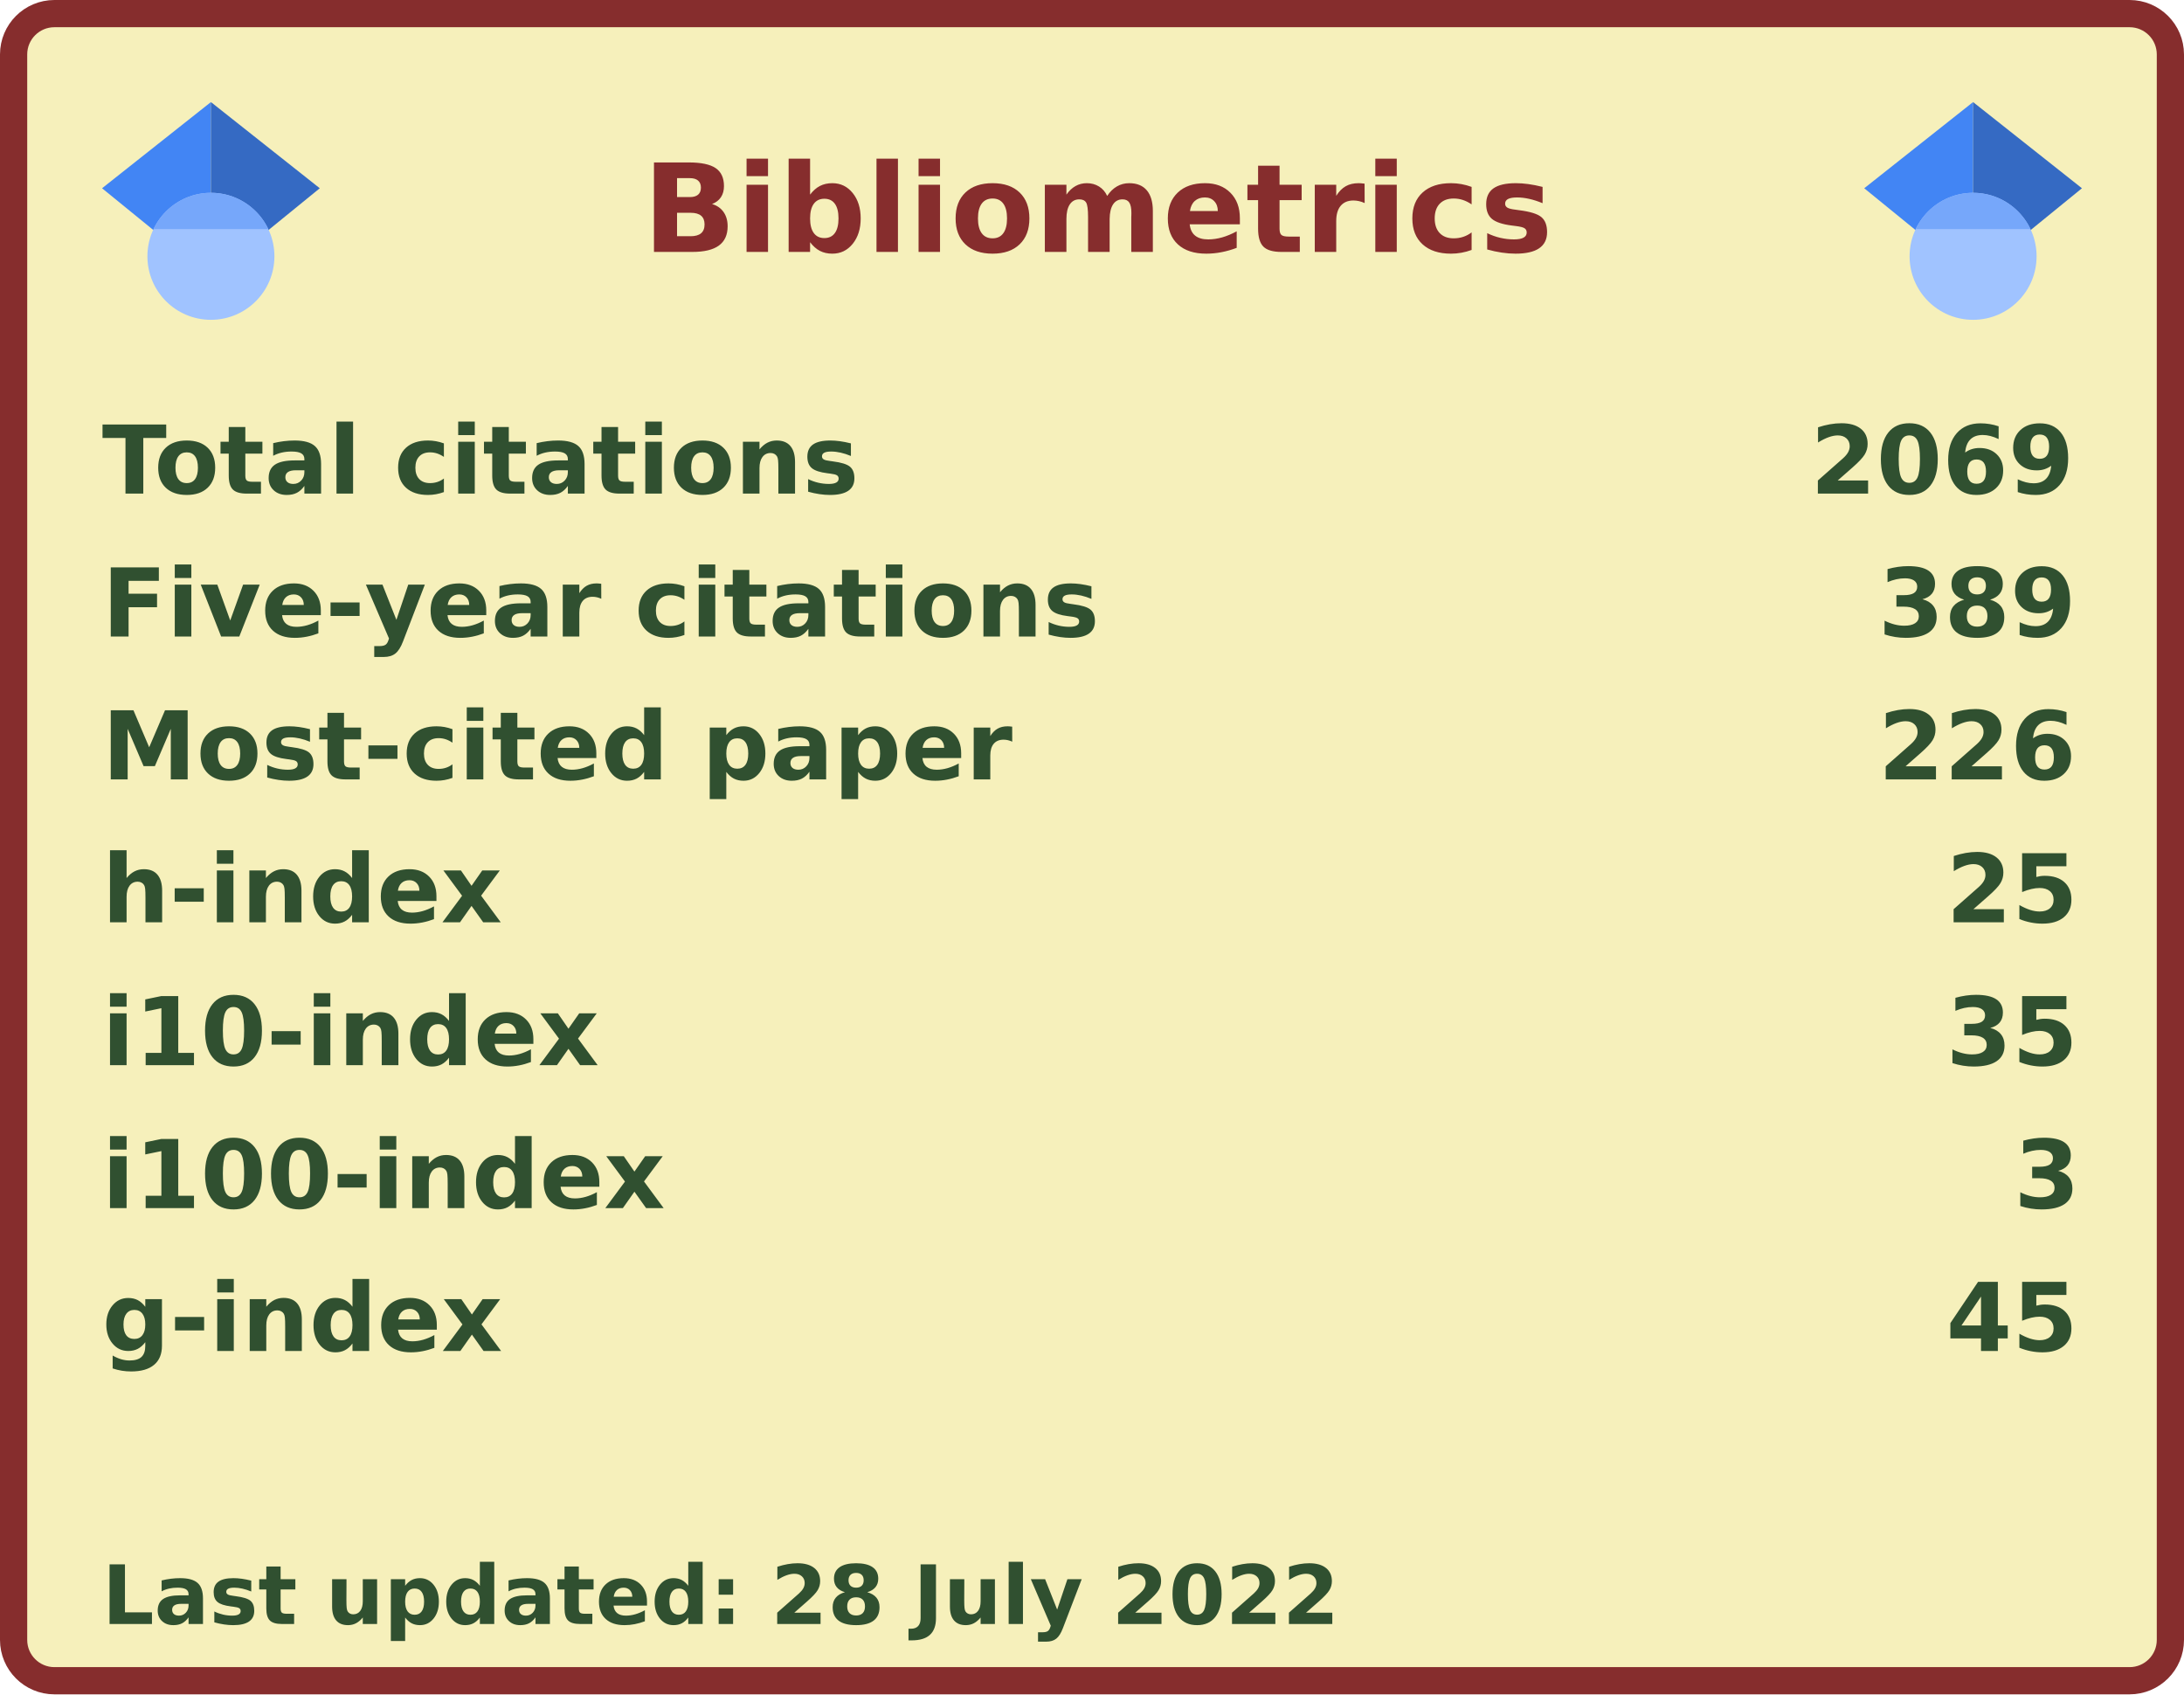
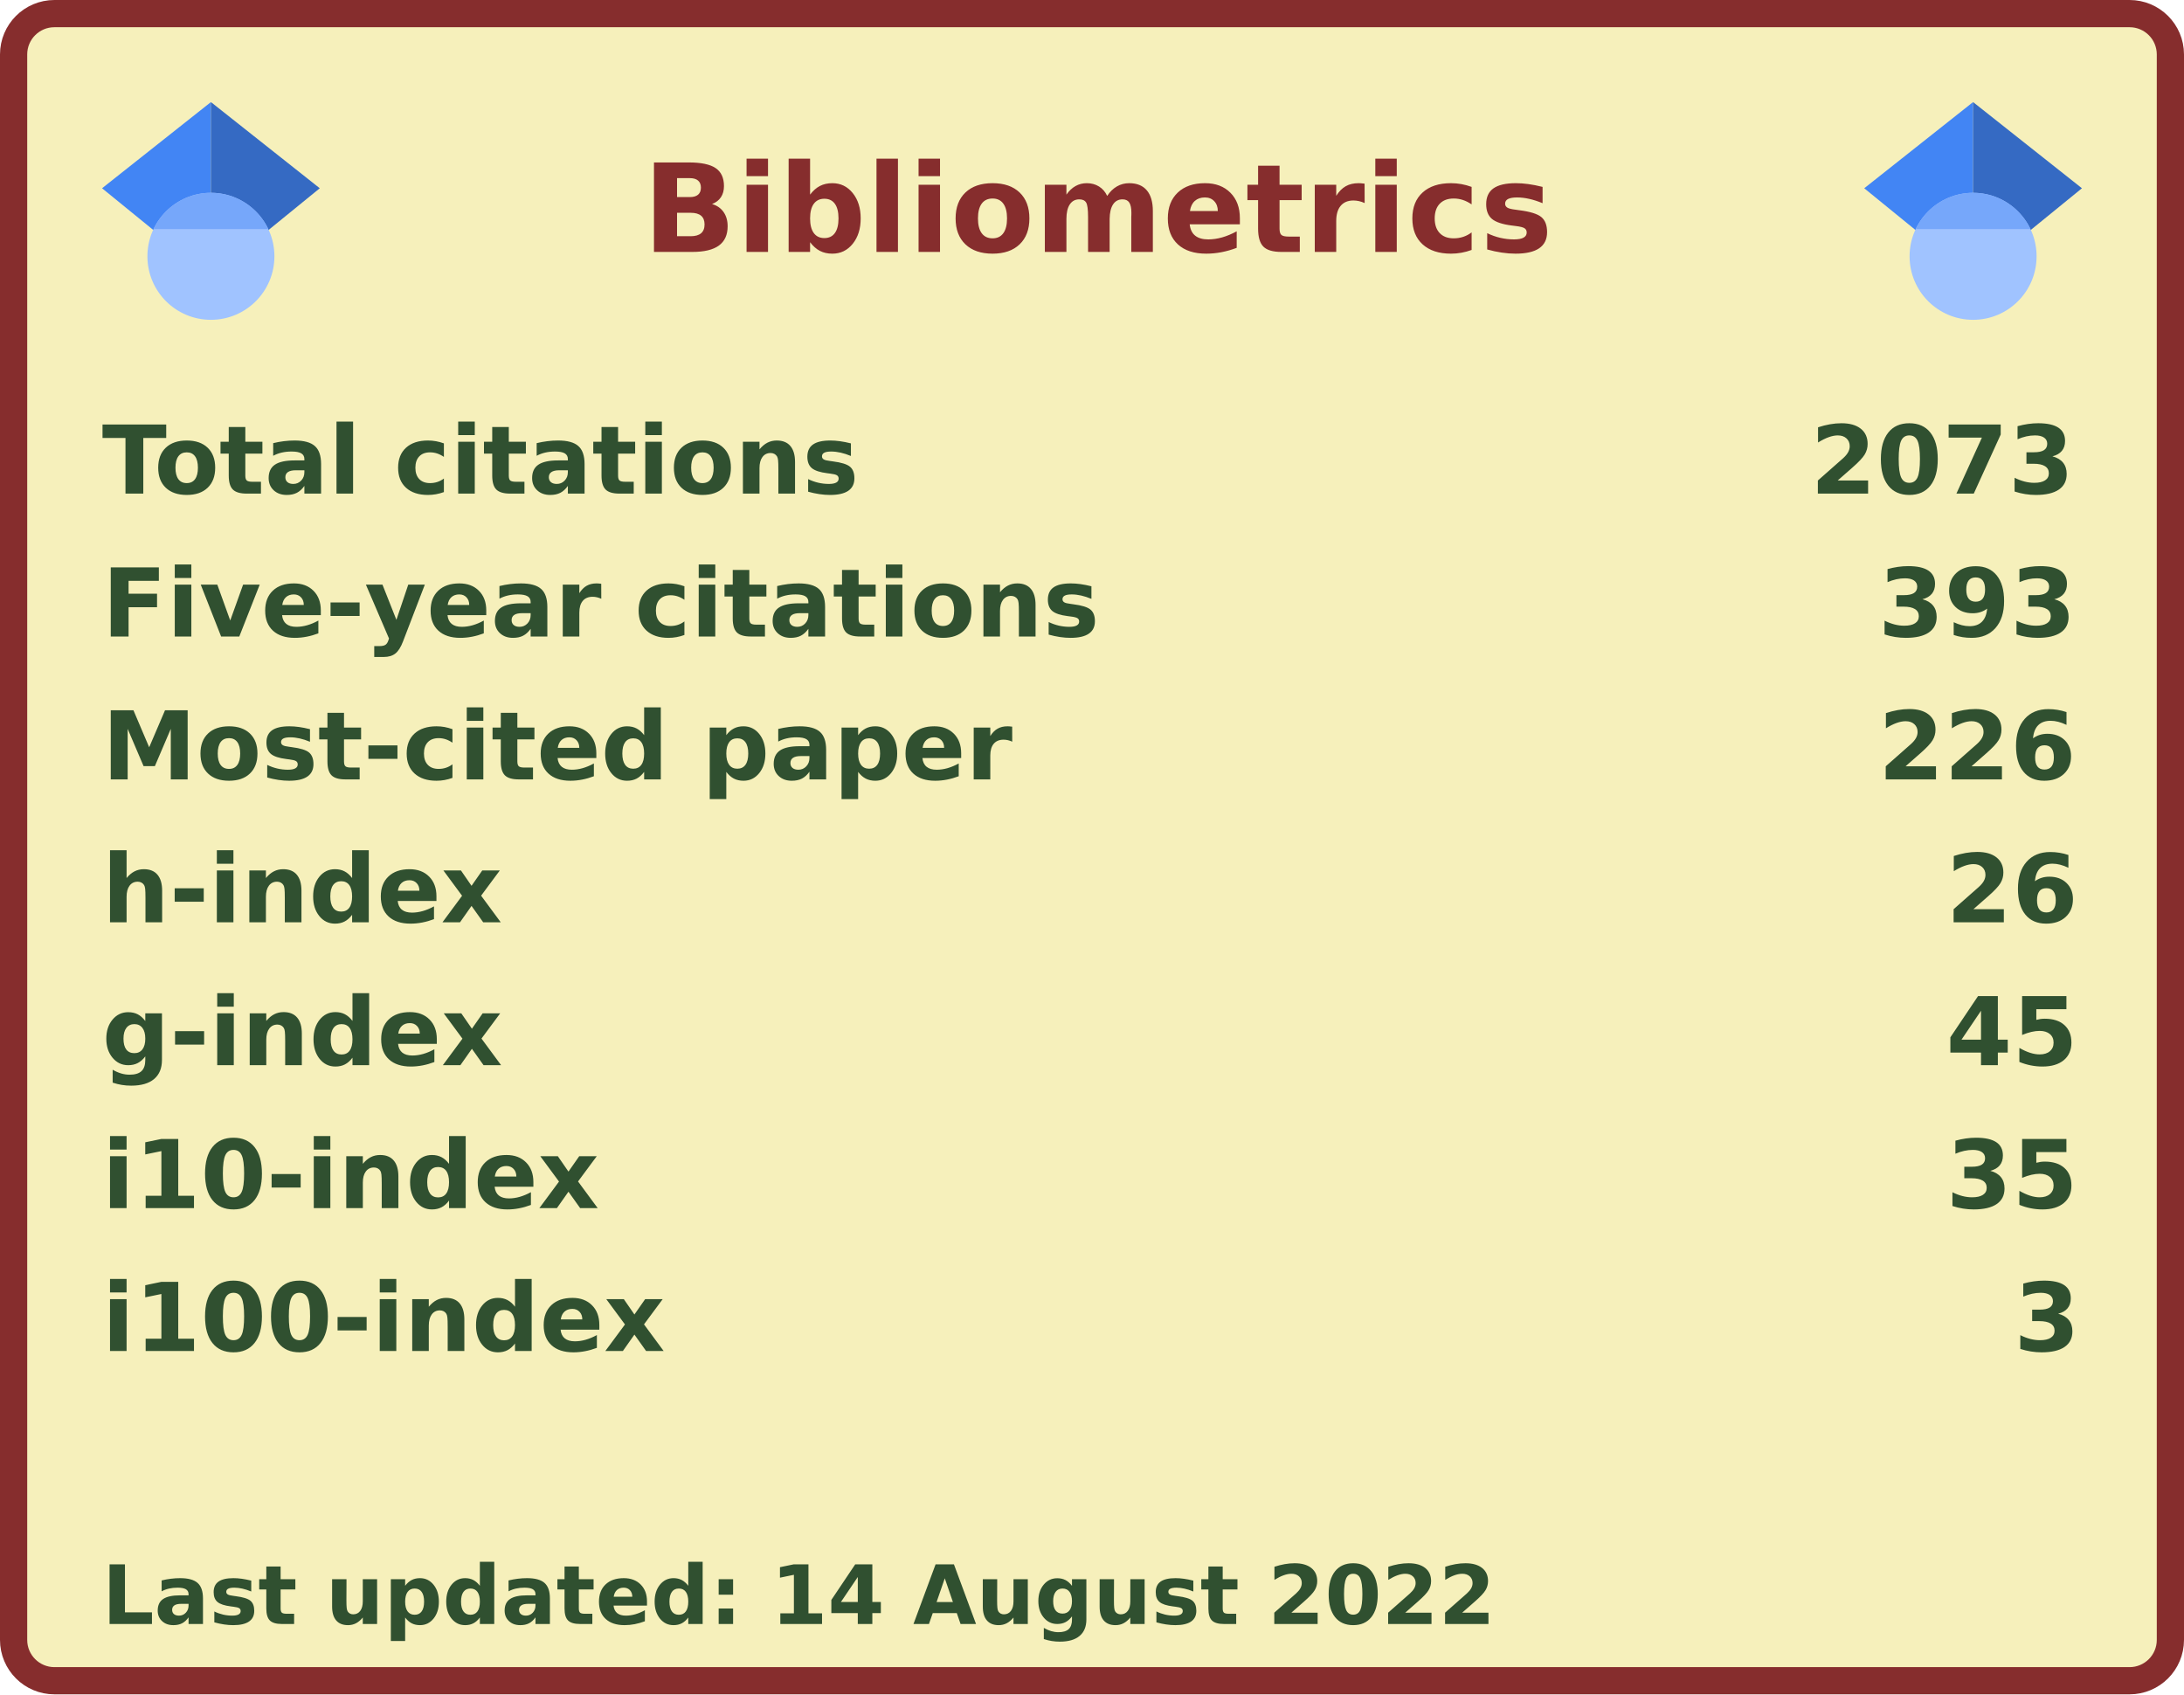
<svg xmlns="http://www.w3.org/2000/svg" width="321" height="249" viewBox="0 0 321 249" lang="en" xml:lang="en">
  <rect x="2" y="2" stroke-width="4" rx="6" width="317" height="245" stroke="#862d2d" fill="#f6f0bb" />
  <g font-weight="600" font-size="110pt" font-family="Verdana,Geneva,DejaVu Sans,sans-serif" text-rendering="geometricPrecision">
    <text x="768" y="301" lengthAdjust="spacingAndGlyphs" textLength="1074" transform="scale(0.123)" fill="#862d2d">Bibliometrics</text>
    <g fill="#305030">
      <g transform="translate(15, 60)">
        <g transform="scale(0.095)">
          <text lengthAdjust="spacingAndGlyphs" textLength="1170" x="0" y="132">Total citations</text>
-           <text lengthAdjust="spacingAndGlyphs" textLength="420" x="2643" y="132">2069</text>
+           <text lengthAdjust="spacingAndGlyphs" textLength="420" x="2643" y="132">2073</text>
        </g>
      </g>
      <g transform="translate(15, 81)">
        <g transform="scale(0.095)">
          <text lengthAdjust="spacingAndGlyphs" textLength="1524" x="0" y="132">Five-year citations</text>
-           <text lengthAdjust="spacingAndGlyphs" textLength="315" x="2748" y="132">389</text>
+           <text lengthAdjust="spacingAndGlyphs" textLength="315" x="2748" y="132">393</text>
        </g>
      </g>
      <g transform="translate(15, 102)">
        <g transform="scale(0.095)">
          <text lengthAdjust="spacingAndGlyphs" textLength="1395" x="0" y="132">Most-cited paper</text>
          <text lengthAdjust="spacingAndGlyphs" textLength="315" x="2748" y="132">226</text>
        </g>
      </g>
      <g transform="translate(15, 123)">
        <g transform="scale(0.095)">
          <text lengthAdjust="spacingAndGlyphs" textLength="621" x="0" y="132">h-index</text>
-           <text lengthAdjust="spacingAndGlyphs" textLength="210" x="2853" y="132">25</text>
+           <text lengthAdjust="spacingAndGlyphs" textLength="210" x="2853" y="132">26</text>
        </g>
      </g>
      <g transform="translate(15, 144)">
+         <g transform="scale(0.095)">
+           <text lengthAdjust="spacingAndGlyphs" textLength="621" x="0" y="132">g-index</text>
+           <text lengthAdjust="spacingAndGlyphs" textLength="210" x="2853" y="132">45</text>
+         </g>
+       </g>
+       <g transform="translate(15, 165)">
        <g transform="scale(0.095)">
          <text lengthAdjust="spacingAndGlyphs" textLength="772" x="0" y="132">i10-index</text>
          <text lengthAdjust="spacingAndGlyphs" textLength="210" x="2853" y="132">35</text>
        </g>
      </g>
-       <g transform="translate(15, 165)">
+       <g transform="translate(15, 186)">
        <g transform="scale(0.095)">
          <text lengthAdjust="spacingAndGlyphs" textLength="878" x="0" y="132">i100-index</text>
          <text lengthAdjust="spacingAndGlyphs" textLength="105" x="2958" y="132">3</text>
        </g>
      </g>
-       <g transform="translate(15, 186)">
-         <g transform="scale(0.095)">
-           <text lengthAdjust="spacingAndGlyphs" textLength="621" x="0" y="132">g-index</text>
-           <text lengthAdjust="spacingAndGlyphs" textLength="210" x="2853" y="132">45</text>
-         </g>
-       </g>
      <g transform="translate(15, 228)">
        <g transform="scale(0.082)">
-           <text lengthAdjust="spacingAndGlyphs" textLength="2217" x="0" y="130">Last updated: 28 July 2022</text>
+           <text lengthAdjust="spacingAndGlyphs" textLength="2496" x="0" y="130">Last updated: 14 August 2022</text>
        </g>
      </g>
      <svg x="15" y="15" width="32" height="32" viewBox="0 0 512 512">
        <path fill="#4285f4" d="M256 411.12L0 202.667 256 0z" />
        <path fill="#356ac3" d="M256 411.12l256-208.453L256 0z" />
        <circle fill="#a0c3ff" cx="256" cy="362.667" r="149.333" />
        <path fill="#76a7fa" d="M121.037 298.667c23.968-50.453 75.392-85.334 134.963-85.334s110.995 34.881 134.963 85.334H121.037z" />
      </svg>
      <svg x="274" y="15" width="32" height="32" viewBox="0 0 512 512">
        <path fill="#4285f4" d="M256 411.12L0 202.667 256 0z" />
        <path fill="#356ac3" d="M256 411.12l256-208.453L256 0z" />
        <circle fill="#a0c3ff" cx="256" cy="362.667" r="149.333" />
        <path fill="#76a7fa" d="M121.037 298.667c23.968-50.453 75.392-85.334 134.963-85.334s110.995 34.881 134.963 85.334H121.037z" />
      </svg>
    </g>
  </g>
</svg>
